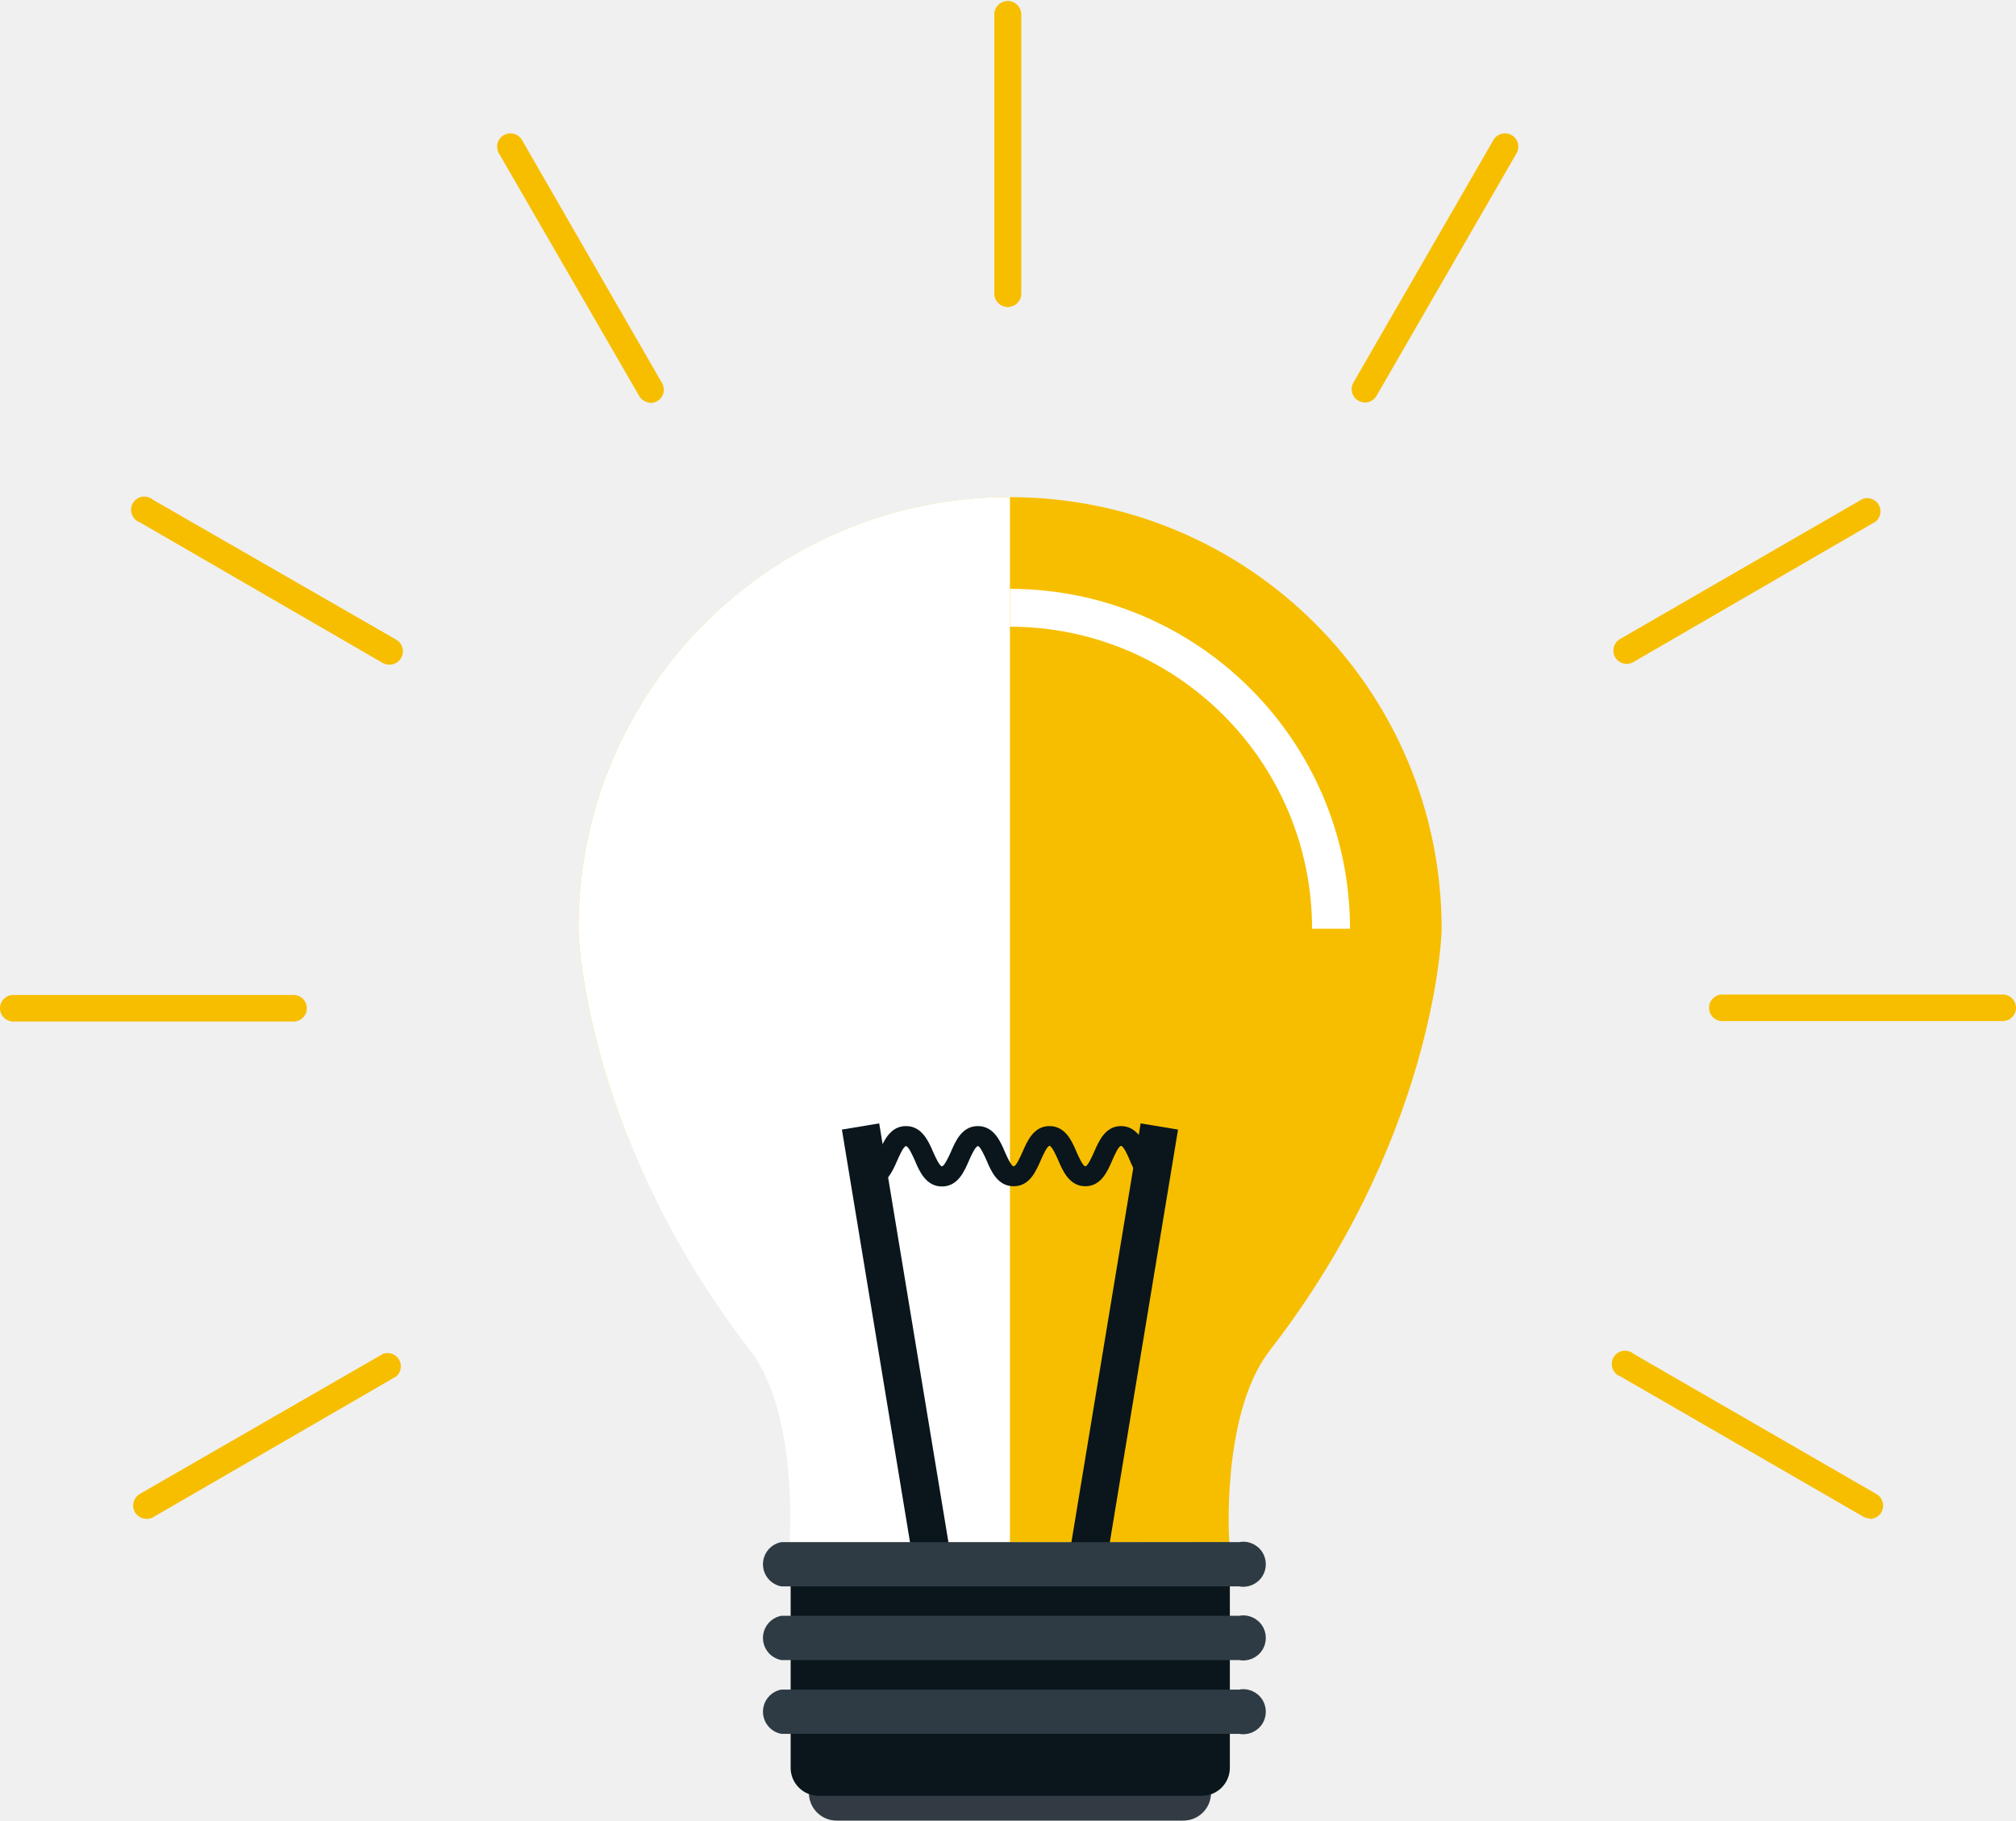
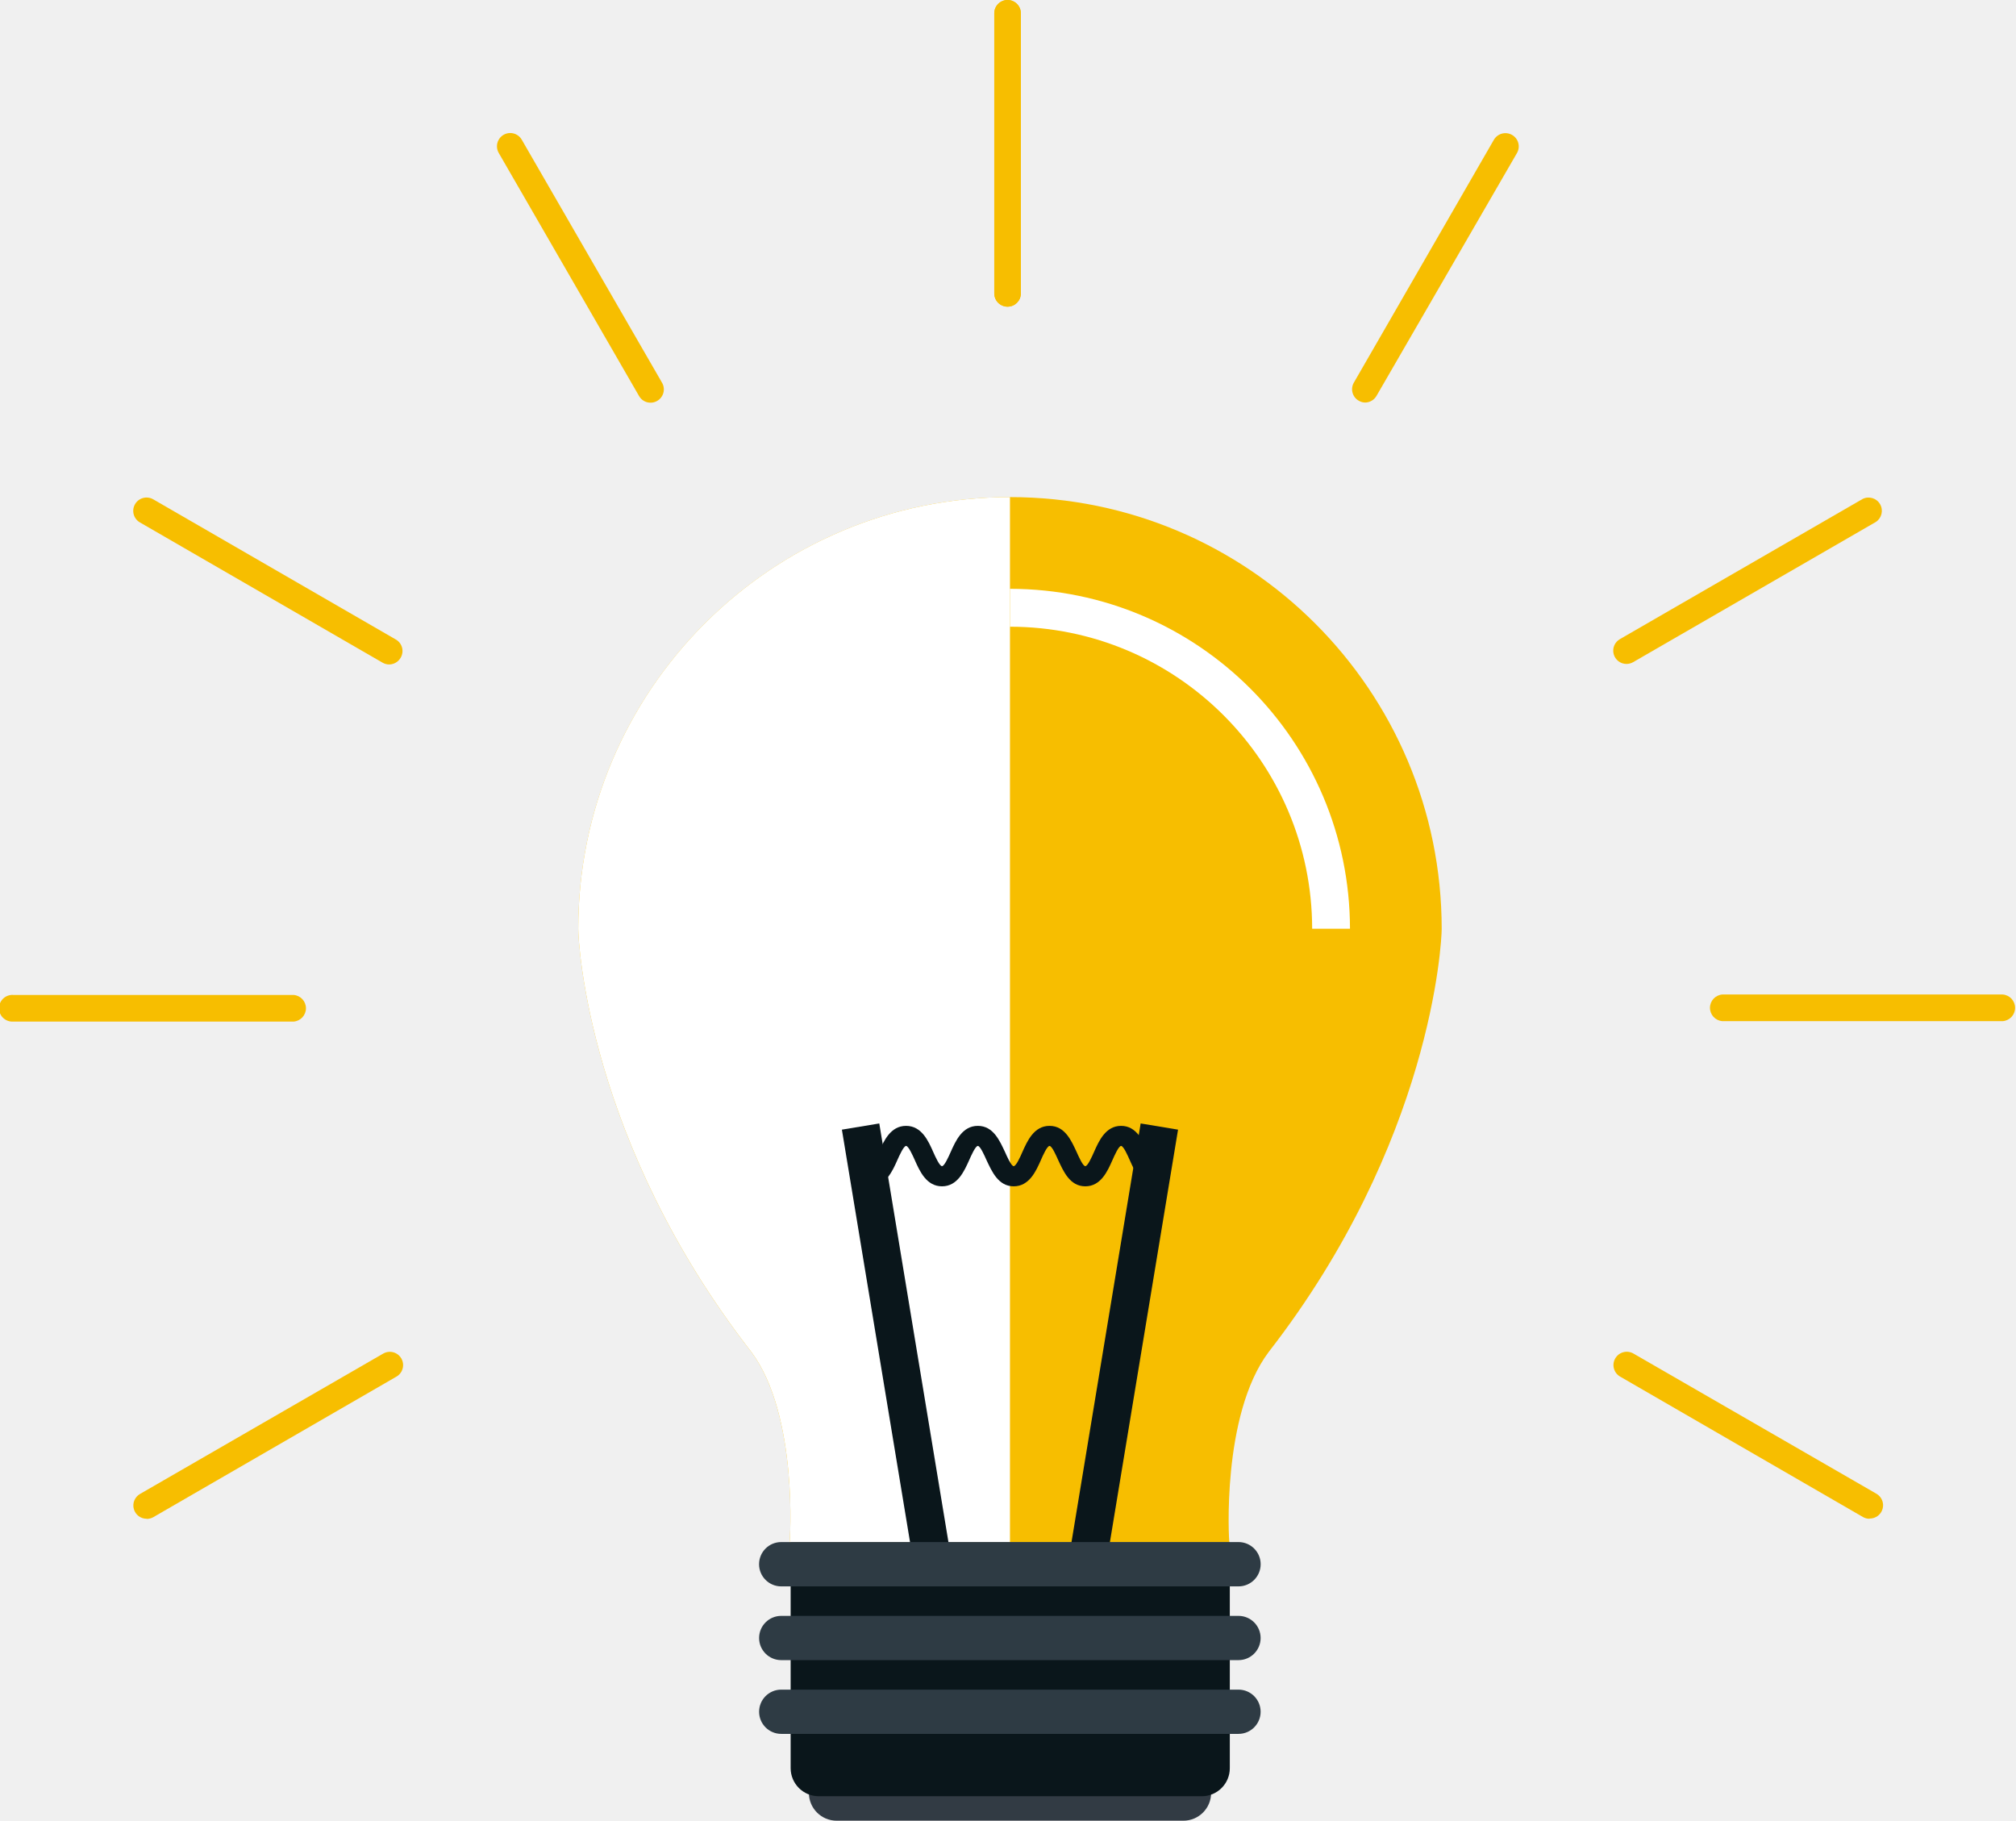
- <svg xmlns="http://www.w3.org/2000/svg" viewBox="0 0 178.97 161.61">
+ <svg xmlns="http://www.w3.org/2000/svg" viewBox="0 0 276.12 249.35">
  <defs>
-     <style>.a{fill:#323b44;}.b{fill:#f7be00;}.c{fill:#fff;}.d{fill:#0a161b;}.e{fill:#2e3b44;}</style>
+     <style>.a{fill:#f7be00;}.b{fill:#fff;}.c{fill:#0a161b;}.d{fill:#323b44;}.e{fill:#2e3b44;}</style>
  </defs>
-   <path class="a" d="M105.05,161.61H74.27a2.46,2.46,0,1,1,0-4.92h30.78a2.46,2.46,0,1,1,0,4.92Z" />
-   <path class="b" d="M51.34,82.45a38.32,38.32,0,1,1,76.64,0c0,1.25-.92,19-15.35,37.55-4.23,5.61-3.53,16.9-3.49,16.9h-39s.81-11.29-3.4-16.9C52.23,101.39,51.34,83.7,51.34,82.45Z" />
-   <path class="c" d="M89.66,136.9H70.09s.81-11.29-3.4-16.9C52.23,101.39,51.34,83.7,51.34,82.45A38.31,38.31,0,0,1,89.66,44.12" />
-   <path class="c" d="M119.85,82.44h-3.37A26.84,26.84,0,0,0,89.66,55.63V52.27a30.22,30.22,0,0,1,30.19,30.17Z" />
-   <polygon class="d" points="98.03 139.89 94.71 139.34 101.26 99.72 104.58 100.27 98.03 139.89 98.03 139.89" />
-   <polygon class="d" points="81.28 139.89 74.74 100.27 78.05 99.72 84.6 139.34 81.28 139.89 81.28 139.89" />
-   <path class="d" d="M102.7,105.3c-1.37,0-2-1.34-2.41-2.32-.17-.41-.55-1.26-.77-1.26s-.59.85-.77,1.26c-.43,1-1,2.32-2.4,2.32s-2-1.34-2.41-2.32c-.18-.4-.56-1.26-.77-1.26s-.59.85-.77,1.26c-.44,1-1,2.32-2.41,2.32S88,104,87.58,103c-.18-.4-.56-1.26-.77-1.26s-.6.85-.78,1.26c-.43,1-1,2.32-2.41,2.32s-2-1.34-2.41-2.32c-.18-.4-.56-1.26-.78-1.26s-.59.86-.77,1.26c-.44,1-1,2.32-2.41,2.32v-1.79c.21,0,.59-.85.77-1.25.44-1,1-2.32,2.41-2.32s2,1.34,2.42,2.32c.18.4.56,1.25.77,1.25s.6-.85.78-1.25c.43-1,1-2.32,2.41-2.32s2,1.34,2.41,2.32c.18.4.55,1.25.77,1.25s.59-.85.77-1.25c.44-1,1-2.32,2.41-2.32s2,1.34,2.41,2.32c.18.41.56,1.25.77,1.25s.58-.84.77-1.25c.43-1,1-2.32,2.4-2.32s2,1.34,2.41,2.32c.18.41.56,1.25.77,1.25v1.79Z" />
-   <path class="d" d="M109.18,136.92v20a2.49,2.49,0,0,1-2.49,2.49h-34A2.49,2.49,0,0,1,70.19,157v-20Z" />
-   <line class="e" x1="109.96" y1="138.85" x2="69.36" y2="138.85" />
-   <path class="e" d="M110,140.82H69.36a2,2,0,0,1,0-3.93H110a2,2,0,1,1,0,3.93Z" />
-   <line class="e" x1="109.96" y1="145.4" x2="69.36" y2="145.4" />
-   <path class="e" d="M110,147.36H69.36a2,2,0,0,1,0-3.93H110a2,2,0,1,1,0,3.93Z" />
-   <line class="e" x1="109.96" y1="151.94" x2="69.36" y2="151.94" />
-   <path class="e" d="M110,153.91H69.36a2,2,0,0,1,0-3.93H110a2,2,0,1,1,0,3.93Z" />
-   <path class="b" d="M89.46,27.24a1.18,1.18,0,0,1-1.18-1.18V1.18a1.19,1.19,0,0,1,2.37,0V26.06a1.18,1.18,0,0,1-1.19,1.18Z" />
-   <path class="b" d="M57.75,35.75a1.19,1.19,0,0,1-1-.59L44.29,13.61a1.18,1.18,0,0,1,2.05-1.18L58.77,34a1.18,1.18,0,0,1-.42,1.61,1.2,1.2,0,0,1-.6.16Z" />
-   <path class="b" d="M34.55,59a1.14,1.14,0,0,1-.59-.16L12.42,46.37a1.18,1.18,0,1,1,1.17-2L35.14,56.76A1.19,1.19,0,0,1,34.55,59Z" />
-   <path class="b" d="M26.06,90.68H1.18a1.18,1.18,0,0,1,0-2.36H26.06a1.18,1.18,0,0,1,0,2.36Z" />
-   <path class="b" d="M13,134.83a1.19,1.19,0,0,1-.6-2.21L34,120.18a1.18,1.18,0,0,1,1.18,2L13.61,134.67a1.1,1.1,0,0,1-.58.16Z" />
-   <path class="b" d="M166,134.79a1.16,1.16,0,0,1-.59-.16l-21.54-12.44a1.18,1.18,0,1,1,1.17-2l21.55,12.44a1.18,1.18,0,0,1-.59,2.2Z" />
-   <path class="b" d="M177.79,90.64H152.9a1.18,1.18,0,1,1,0-2.36h24.89a1.18,1.18,0,1,1,0,2.36Z" />
-   <path class="b" d="M144.4,58.93a1.18,1.18,0,0,1-.59-2.2l21.54-12.44a1.18,1.18,0,0,1,1.18,2L145,58.77a1.13,1.13,0,0,1-.58.16Z" />
-   <path class="b" d="M121.17,35.73a1.1,1.1,0,0,1-.58-.16,1.17,1.17,0,0,1-.44-1.61l12.44-21.55A1.18,1.18,0,0,1,134.2,12a1.17,1.17,0,0,1,.43,1.61L122.2,35.14a1.19,1.19,0,0,1-1,.59Z" />
-   <path class="b" d="M89.46,27.24a1.18,1.18,0,0,1-1.18-1.18V1.18a1.19,1.19,0,0,1,2.37,0V26.06a1.18,1.18,0,0,1-1.19,1.18Z" />
+   <path class="a" d="M79.2,127.21a59.13,59.13,0,0,1,118.26,0c0,1.93-1.42,29.26-23.69,57.94-6.52,8.66-5.45,26.07-5.39,26.07H108.14c.06,0,1.24-17.41-5.24-26.07C80.59,156.44,79.2,129.14,79.2,127.21Z" />
+   <path class="b" d="M138.33,211.22H108.14c.06,0,1.24-17.41-5.24-26.07-22.31-28.71-23.7-56-23.7-57.94a59.11,59.11,0,0,1,59.13-59.13" />
+   <path class="b" d="M184.9,127.19h-5.18a41.42,41.42,0,0,0-41.39-41.36V80.64a46.61,46.61,0,0,1,46.57,46.55Z" />
+   <polygon class="c" points="151.25 215.84 146.13 214.99 156.23 153.86 161.35 154.71 151.25 215.84 151.25 215.84" />
+   <polygon class="c" points="125.41 215.84 115.31 154.71 120.43 153.86 130.53 214.99 125.41 215.84 125.41 215.84" />
+   <path class="c" d="M158.46,162.47c-2.13,0-3.05-2.07-3.72-3.58-.28-.63-.86-1.95-1.19-1.95s-.91,1.32-1.19,1.95c-.67,1.51-1.58,3.58-3.71,3.58s-3-2.07-3.71-3.58c-.28-.63-.86-1.95-1.19-1.95s-.92,1.32-1.19,1.95c-.67,1.51-1.59,3.58-3.72,3.58s-3-2.07-3.72-3.58c-.28-.63-.86-1.95-1.19-1.95s-.91,1.32-1.19,1.95c-.68,1.51-1.59,3.58-3.72,3.58s-3.05-2.07-3.72-3.58c-.28-.63-.87-1.95-1.2-1.95s-.92,1.32-1.2,1.95c-.67,1.51-1.6,3.58-3.72,3.58v-2.76c.33,0,.92-1.31,1.2-1.94.67-1.52,1.59-3.58,3.72-3.58s3.05,2.06,3.72,3.58c.28.63.87,1.94,1.2,1.94s.91-1.31,1.19-1.94c.68-1.52,1.59-3.58,3.72-3.58s3,2.06,3.72,3.58c.28.63.86,1.94,1.19,1.94s.92-1.31,1.19-1.94c.68-1.52,1.59-3.58,3.72-3.58s3,2.07,3.71,3.58c.28.63.86,1.94,1.19,1.94s.91-1.31,1.19-1.94c.67-1.51,1.59-3.58,3.71-3.58s3,2.07,3.71,3.58c.28.63.86,1.94,1.2,1.94v2.76Z" />
+   <path class="d" d="M162.08,249.35H114.59a3.8,3.8,0,0,1,0-7.6h47.49a3.8,3.8,0,0,1,0,7.6Z" />
+   <path class="c" d="M168.44,211.24v30.92A3.84,3.84,0,0,1,164.6,246H112.12a3.85,3.85,0,0,1-3.83-3.84V211.24Z" />
+   <line class="e" x1="169.65" y1="214.23" x2="107.02" y2="214.23" />
+   <path class="e" d="M169.65,217.26H107a3,3,0,0,1,0-6.07h62.63a3,3,0,0,1,0,6.07Z" />
+   <line class="e" x1="169.65" y1="224.33" x2="107.02" y2="224.33" />
+   <path class="e" d="M169.65,227.36H107a3,3,0,0,1,0-6.06h62.63a3,3,0,0,1,0,6.06Z" />
+   <line class="e" x1="169.65" y1="234.43" x2="107.02" y2="234.43" />
+   <path class="e" d="M169.65,237.46H107a3,3,0,1,1,0-6.06h62.63a3,3,0,1,1,0,6.06Z" />
+   <path class="a" d="M138,42a1.82,1.82,0,0,1-1.82-1.82V1.82a1.82,1.82,0,1,1,3.64,0V40.21A1.82,1.82,0,0,1,138,42Z" />
+   <path class="a" d="M89.11,55.15a1.8,1.8,0,0,1-1.58-.91L68.34,21a1.82,1.82,0,1,1,3.15-1.82L90.68,52.42A1.82,1.82,0,0,1,90,54.91a1.77,1.77,0,0,1-.91.24Z" />
+   <path class="a" d="M53.3,91a1.79,1.79,0,0,1-.91-.25L19.15,71.54A1.82,1.82,0,0,1,21,68.39L54.21,87.58a1.81,1.81,0,0,1,.67,2.49A1.83,1.83,0,0,1,53.3,91Z" />
+   <path class="a" d="M40.21,139.91H1.83a1.83,1.83,0,1,1,0-3.65H40.21a1.83,1.83,0,0,1,0,3.65Z" />
+   <path class="a" d="M20.1,208a1.82,1.82,0,0,1-.92-3.4l33.25-19.19a1.82,1.82,0,1,1,1.82,3.15L21,207.78a1.84,1.84,0,0,1-.9.24Z" />
+   <path class="a" d="M256.05,208a1.79,1.79,0,0,1-.91-.25L221.9,188.53a1.82,1.82,0,0,1,1.82-3.16L257,204.57a1.82,1.82,0,0,1-.91,3.4Z" />
+   <path class="a" d="M274.3,139.85H235.9a1.83,1.83,0,0,1,0-3.65h38.4a1.83,1.83,0,0,1,0,3.65Z" />
+   <path class="a" d="M222.78,90.93a1.82,1.82,0,0,1-.91-3.4l33.25-19.2a1.82,1.82,0,0,1,1.81,3.15l-33.24,19.2a1.86,1.86,0,0,1-.91.25Z" />
+   <path class="a" d="M187,55.13a1.75,1.75,0,0,1-.9-.25,1.81,1.81,0,0,1-.67-2.48l19.18-33.26a1.83,1.83,0,0,1,2.49-.66,1.81,1.81,0,0,1,.67,2.48L188.53,54.22a1.82,1.82,0,0,1-1.58.91Z" />
+   <path class="a" d="M138,42a1.82,1.82,0,0,1-1.82-1.82V1.82a1.82,1.82,0,1,1,3.64,0V40.21A1.82,1.82,0,0,1,138,42Z" />
</svg>
